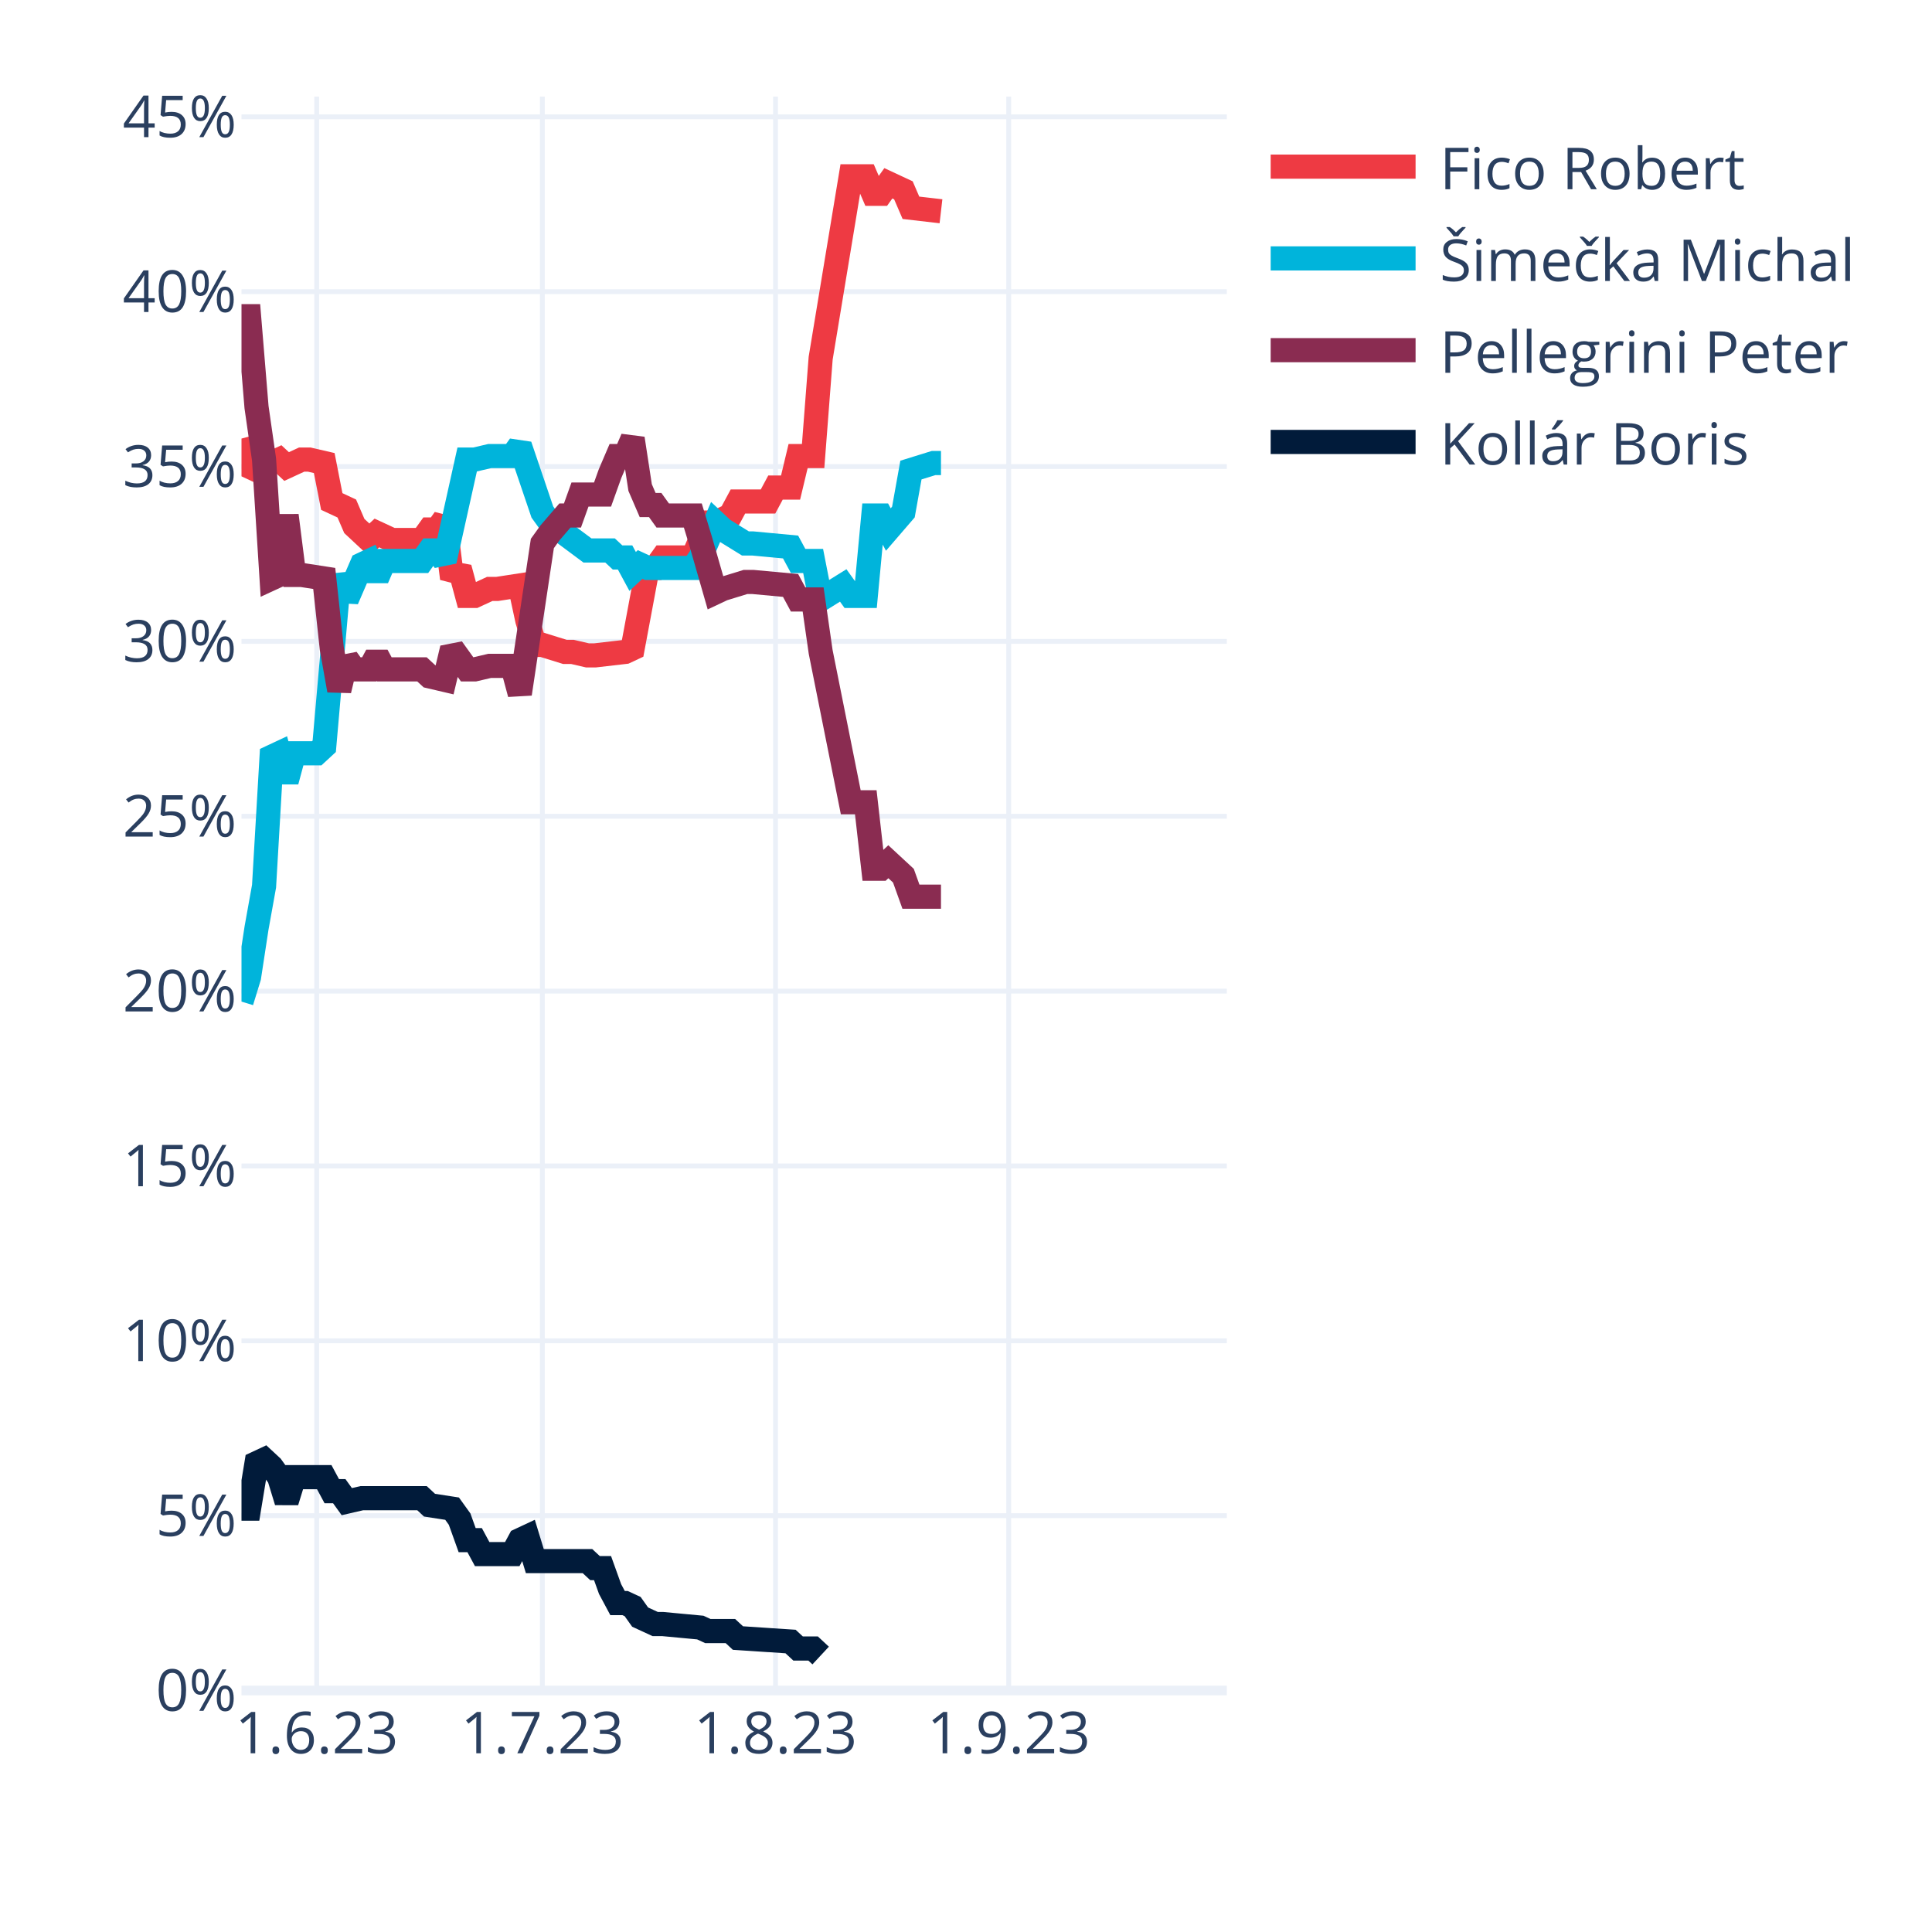
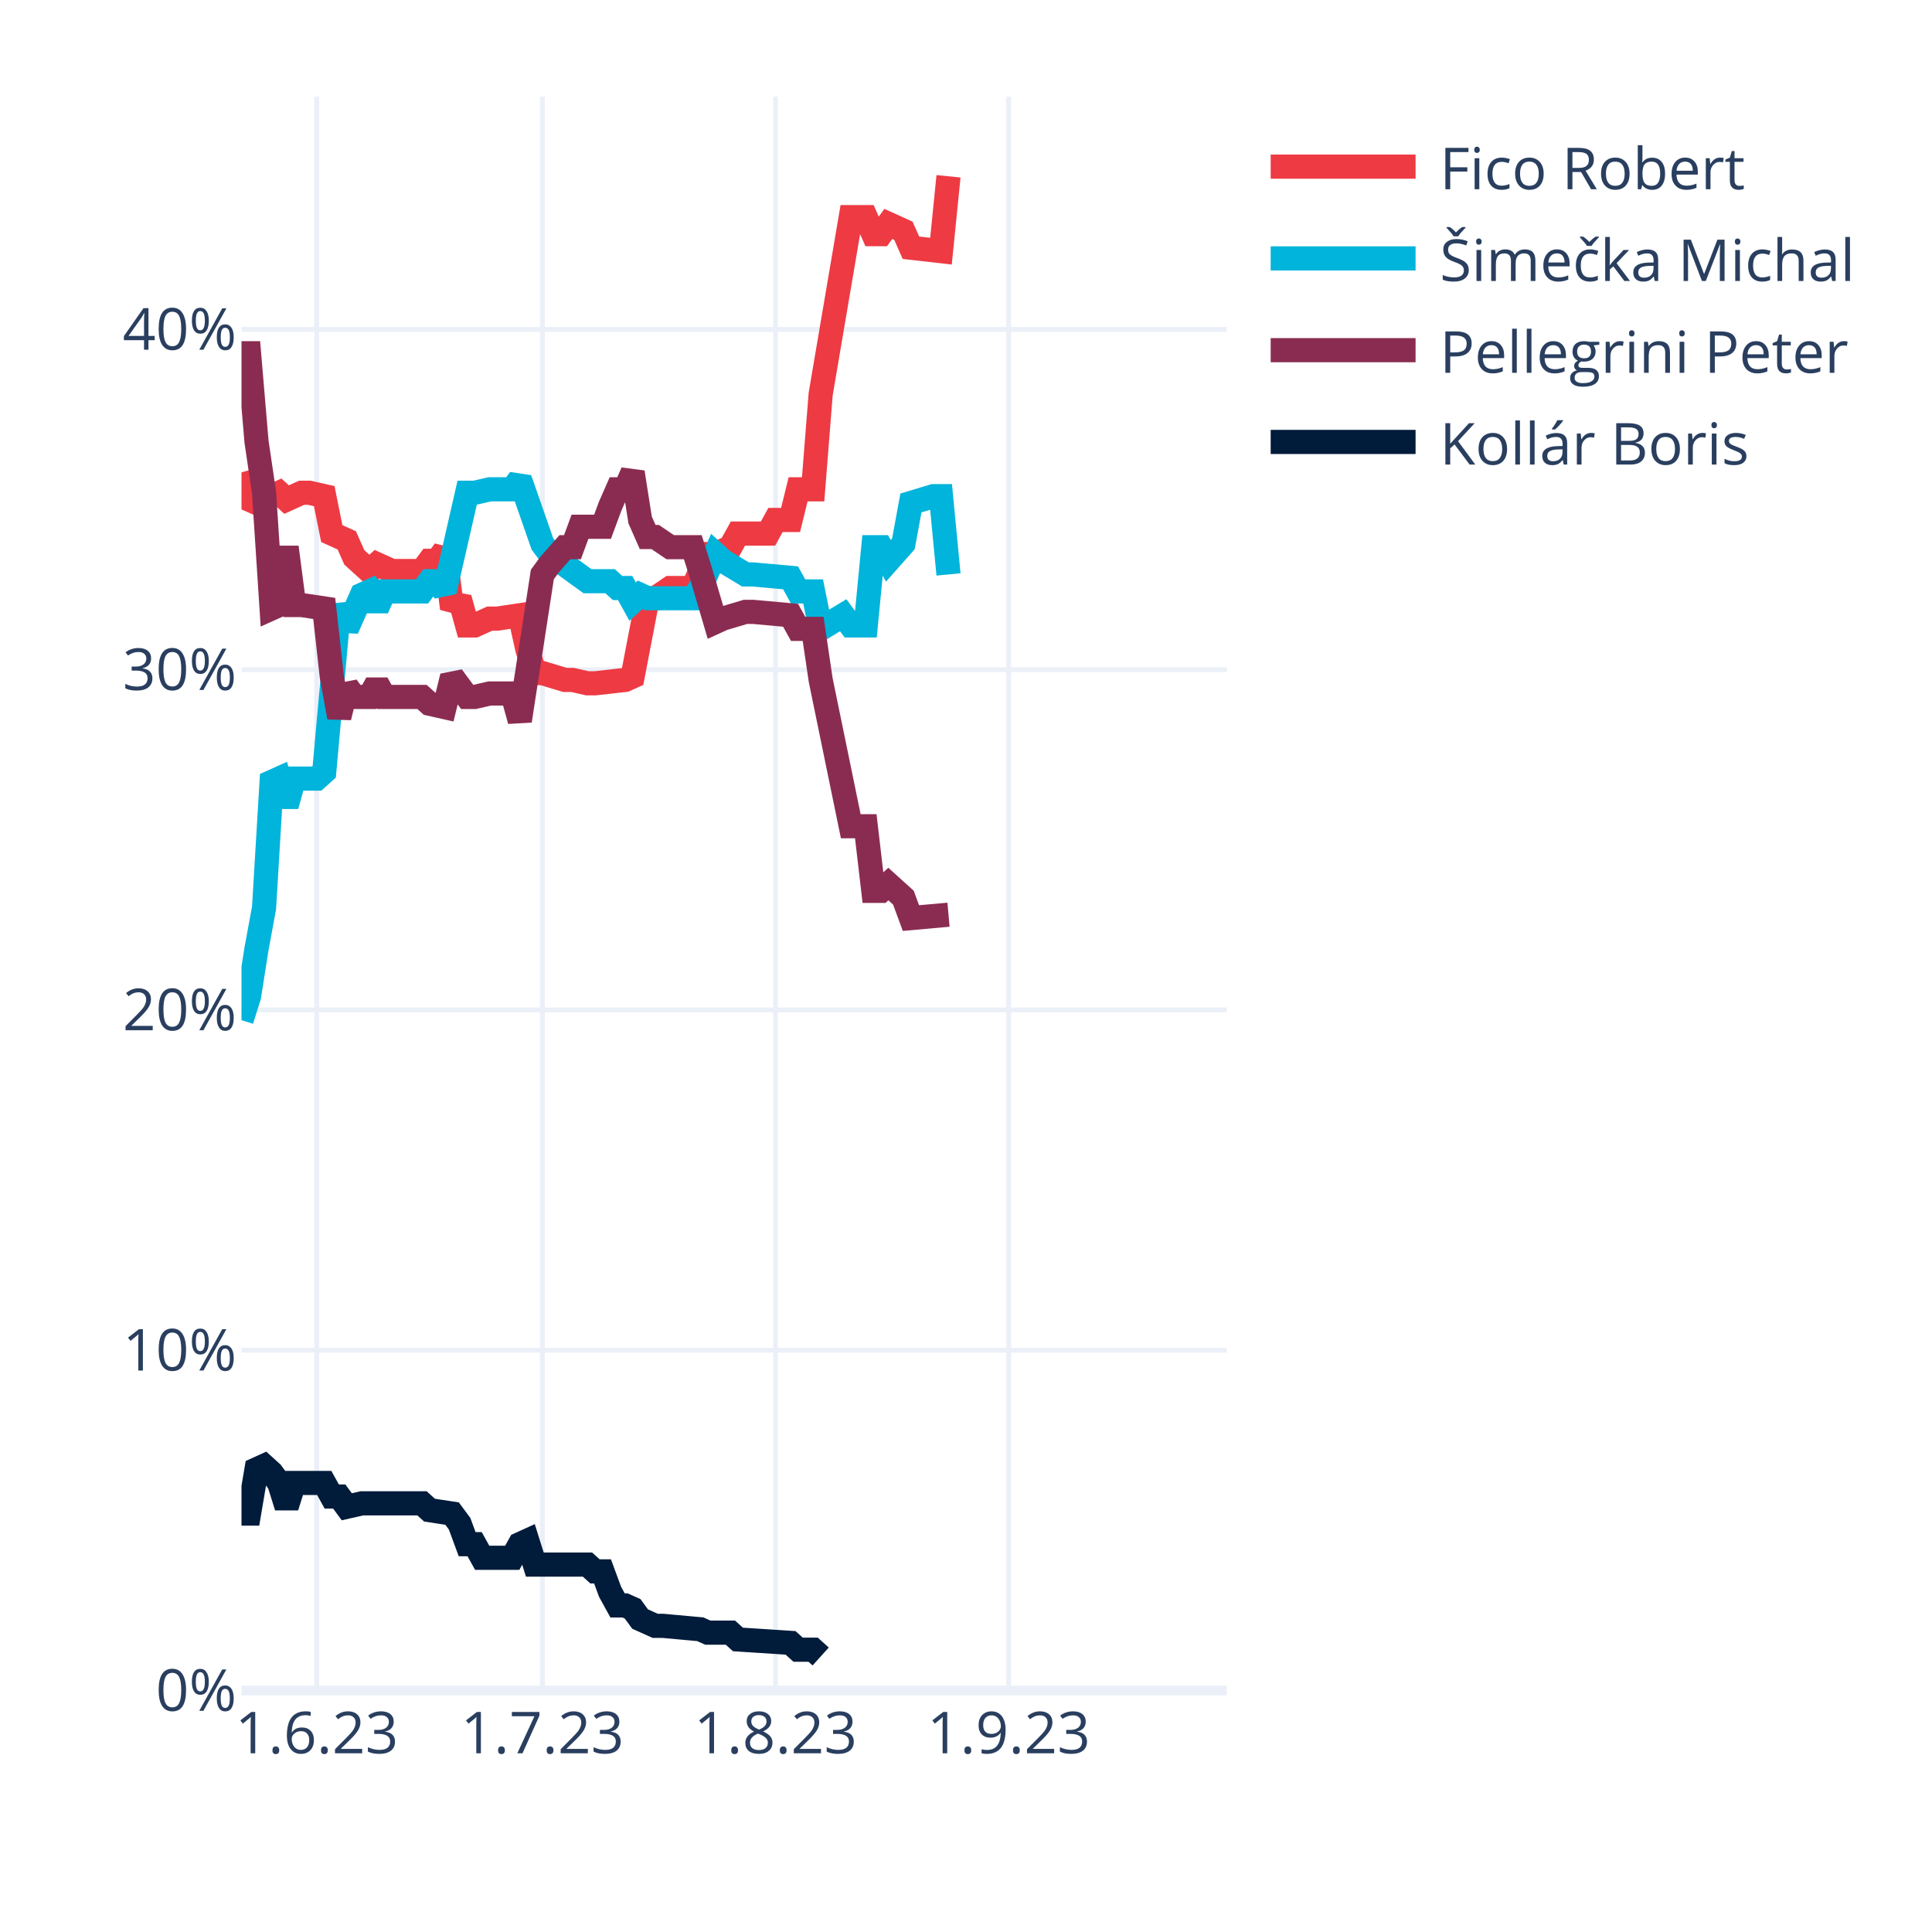
<svg xmlns="http://www.w3.org/2000/svg" class="main-svg" width="400" height="400" style="" viewBox="0 0 400 400">
  <rect x="0" y="0" width="400" height="400" style="fill: rgb(255, 255, 255); fill-opacity: 1;" />
-   <defs id="defs-1b8e7e">
+   <defs id="defs-101722">
    <g class="clips">
-       <clipPath id="clip1b8e7exyplot" class="plotclip">
+       <clipPath id="clip101722xyplot" class="plotclip">
        <rect width="204" height="330" />
      </clipPath>
-       <clipPath class="axesclip" id="clip1b8e7ex">
+       <clipPath class="axesclip" id="clip101722x">
        <rect x="50" y="0" width="204" height="400" />
      </clipPath>
-       <clipPath class="axesclip" id="clip1b8e7ey">
+       <clipPath class="axesclip" id="clip101722y">
        <rect x="0" y="20" width="400" height="330" />
      </clipPath>
-       <clipPath class="axesclip" id="clip1b8e7exy">
+       <clipPath class="axesclip" id="clip101722xy">
        <rect x="50" y="20" width="204" height="330" />
      </clipPath>
    </g>
    <g class="gradients" />
    <g class="patterns" />
  </defs>
  <g class="bglayer" />
  <g class="layer-below">
    <g class="imagelayer" />
    <g class="shapelayer" />
  </g>
  <g class="cartesianlayer">
    <g class="subplot xy">
      <g class="layer-subplot">
        <g class="shapelayer" />
        <g class="imagelayer" />
      </g>
      <g class="minor-gridlayer">
        <g class="x" />
        <g class="y" />
      </g>
      <g class="gridlayer">
        <g class="x">
          <path class="xgrid crisp" transform="translate(65.57,0)" d="M0,20v330" style="stroke: rgb(235, 240, 248); stroke-opacity: 1; stroke-width: 1px;" />
          <path class="xgrid crisp" transform="translate(112.29,0)" d="M0,20v330" style="stroke: rgb(235, 240, 248); stroke-opacity: 1; stroke-width: 1px;" />
          <path class="xgrid crisp" transform="translate(160.56,0)" d="M0,20v330" style="stroke: rgb(235, 240, 248); stroke-opacity: 1; stroke-width: 1px;" />
          <path class="xgrid crisp" transform="translate(208.84,0)" d="M0,20v330" style="stroke: rgb(235, 240, 248); stroke-opacity: 1; stroke-width: 1px;" />
        </g>
        <g class="y">
-           <path class="ygrid crisp" transform="translate(0,313.8)" d="M50,0h204" style="stroke: rgb(235, 240, 248); stroke-opacity: 1; stroke-width: 1px;" />
-           <path class="ygrid crisp" transform="translate(0,277.6)" d="M50,0h204" style="stroke: rgb(235, 240, 248); stroke-opacity: 1; stroke-width: 1px;" />
-           <path class="ygrid crisp" transform="translate(0,241.4)" d="M50,0h204" style="stroke: rgb(235, 240, 248); stroke-opacity: 1; stroke-width: 1px;" />
-           <path class="ygrid crisp" transform="translate(0,205.2)" d="M50,0h204" style="stroke: rgb(235, 240, 248); stroke-opacity: 1; stroke-width: 1px;" />
-           <path class="ygrid crisp" transform="translate(0,169)" d="M50,0h204" style="stroke: rgb(235, 240, 248); stroke-opacity: 1; stroke-width: 1px;" />
-           <path class="ygrid crisp" transform="translate(0,132.79)" d="M50,0h204" style="stroke: rgb(235, 240, 248); stroke-opacity: 1; stroke-width: 1px;" />
-           <path class="ygrid crisp" transform="translate(0,96.59)" d="M50,0h204" style="stroke: rgb(235, 240, 248); stroke-opacity: 1; stroke-width: 1px;" />
-           <path class="ygrid crisp" transform="translate(0,60.39)" d="M50,0h204" style="stroke: rgb(235, 240, 248); stroke-opacity: 1; stroke-width: 1px;" />
-           <path class="ygrid crisp" transform="translate(0,24.19)" d="M50,0h204" style="stroke: rgb(235, 240, 248); stroke-opacity: 1; stroke-width: 1px;" />
+           <path class="ygrid crisp" transform="translate(0,279.55)" d="M50,0h204" style="stroke: rgb(235, 240, 248); stroke-opacity: 1; stroke-width: 1px;" />
+           <path class="ygrid crisp" transform="translate(0,209.1)" d="M50,0h204" style="stroke: rgb(235, 240, 248); stroke-opacity: 1; stroke-width: 1px;" />
+           <path class="ygrid crisp" transform="translate(0,138.65)" d="M50,0h204" style="stroke: rgb(235, 240, 248); stroke-opacity: 1; stroke-width: 1px;" />
+           <path class="ygrid crisp" transform="translate(0,68.2)" d="M50,0h204" style="stroke: rgb(235, 240, 248); stroke-opacity: 1; stroke-width: 1px;" />
        </g>
      </g>
      <g class="zerolinelayer">
        <path class="yzl zl crisp" transform="translate(0,350)" d="M50,0h204" style="stroke: rgb(235, 240, 248); stroke-opacity: 1; stroke-width: 2px;" />
      </g>
      <path class="xlines-below" />
      <path class="ylines-below" />
      <g class="overlines-below" />
      <g class="xaxislayer-below" />
      <g class="yaxislayer-below" />
      <g class="overaxes-below" />
-       <g class="plot" transform="translate(50,20)" clip-path="url(#clip1b8e7exyplot)">
+       <g class="plot" transform="translate(50,20)" clip-path="url(#clip101722xyplot)">
        <g class="scatterlayer mlayer">
-           <g class="trace scatter trace3b3cbe" style="stroke-miterlimit: 2; opacity: 1;">
-             <g class="fills" />
-             <g class="errorbars" />
-             <g class="lines">
-               <path class="js-line" d="M0,70.8L1.56,76.59L3.11,77.32L4.67,75.15L6.23,75.87L7.79,75.15L9.34,76.59L12.46,75.15L14.02,75.15L17.13,75.87L18.69,83.83L21.8,85.28L23.36,88.9L26.47,91.8L28.03,90.35L31.15,91.8L32.7,91.8L37.37,91.8L38.93,89.63L40.49,89.63L42.05,87.45L43.6,99.76L45.16,97.59L46.72,103.38L48.27,103.38L51.39,101.93L52.95,101.93L57.62,101.21L59.18,108.45L60.73,113.52L62.29,113.52L66.96,114.97L68.52,114.97L71.63,115.69L73.19,115.69L79.42,114.97L80.98,114.24L84.09,97.59L85.65,97.59L87.21,95.42L88.76,95.42L93.44,95.42L94.99,91.8L96.55,88.18L98.11,88.18L101.22,86.73L102.78,83.83L109.01,83.83L110.56,80.94L113.68,80.94L115.24,74.42L118.35,74.42L119.91,54.15L126.14,16.5L127.69,16.5L129.25,16.5L130.81,20.12L132.37,20.12L133.92,17.95L137.04,19.4L138.6,23.02L144.82,23.74" style="vector-effect: none; fill: none; stroke: rgb(238, 58, 67); stroke-opacity: 1; stroke-width: 5px; opacity: 1;" />
-             </g>
-             <g class="points" />
-             <g class="text" />
-           </g>
-           <g class="trace scatter trace8c83a8" style="stroke-miterlimit: 2; opacity: 1;">
-             <g class="fills" />
-             <g class="errorbars" />
-             <g class="lines">
-               <path class="js-line" d="M0,187.37L1.56,182.3L3.11,172.16L4.67,163.48L6.23,136.69L7.79,135.96L9.34,141.76L10.9,135.96L12.46,135.96L15.57,135.96L17.13,134.52L20.24,99.04L21.8,104.11L24.92,96.87L26.47,96.14L28.03,99.76L29.59,96.14L37.37,96.14L38.93,93.97L40.49,93.97L42.05,96.14L46.72,75.15L48.27,75.15L51.39,74.42L52.95,74.42L56.06,74.42L57.62,72.25L62.29,86.01L63.85,88.18L71.63,93.97L73.19,93.97L76.31,93.97L77.86,95.42L79.42,95.42L80.98,98.31L82.53,96.87L84.09,97.59L93.44,97.59L94.99,95.42L98.11,88.18L99.66,89.63L104.34,92.52L105.89,92.52L113.68,93.25L115.24,96.14L118.35,96.14L119.91,104.11L124.58,101.21L126.14,103.38L129.25,103.38L130.81,86.73L132.37,86.73L133.92,89.63L137.04,86.01L138.6,77.32L143.27,75.87L144.82,75.87" style="vector-effect: none; fill: none; stroke: rgb(0, 180, 219); stroke-opacity: 1; stroke-width: 5px; opacity: 1;" />
-             </g>
-             <g class="points" />
-             <g class="text" />
-           </g>
-           <g class="trace scatter trace328673" style="stroke-miterlimit: 2; opacity: 1;">
-             <g class="fills" />
-             <g class="errorbars" />
-             <g class="lines">
-               <path class="js-line" d="M0,45.46L1.56,45.46L3.11,64.29L4.67,75.15L6.23,99.76L7.79,99.04L9.34,86.73L10.9,99.04L12.46,99.04L17.13,99.76L18.69,114.24L20.24,122.93L21.8,116.41L23.36,118.59L24.92,118.59L26.47,118.59L28.03,115.69L29.59,118.59L31.15,118.59L37.37,118.59L38.93,120.03L42.05,120.76L43.6,114.24L46.72,118.59L48.27,118.59L51.39,117.86L52.95,117.86L56.06,117.86L57.62,123.65L62.29,92.52L63.85,90.35L66.96,86.73L68.52,86.73L70.08,82.39L71.63,82.39L74.75,82.39L76.31,78.04L77.86,74.42L79.42,74.42L80.98,70.8L82.53,80.94L84.09,84.56L85.65,84.56L87.21,86.73L88.76,86.73L93.44,86.73L94.99,91.8L98.11,102.66L99.66,101.93L104.34,100.49L105.89,100.49L113.68,101.21L115.24,104.11L118.35,104.11L119.91,114.97L126.14,146.1L127.69,146.1L129.25,146.1L130.81,159.86L132.37,159.86L133.92,158.41L137.04,161.3L138.6,165.65L144.82,165.65" style="vector-effect: none; fill: none; stroke: rgb(138, 44, 81); stroke-opacity: 1; stroke-width: 5px; opacity: 1;" />
-             </g>
-             <g class="points" />
-             <g class="text" />
-           </g>
-           <g class="trace scatter traceeeef2a" style="stroke-miterlimit: 2; opacity: 1;">
-             <g class="fills" />
-             <g class="errorbars" />
-             <g class="lines">
-               <path class="js-line" d="M0,292.35L1.56,292.35L3.11,282.94L4.67,282.21L6.23,283.66L7.79,285.83L9.34,290.9L10.9,285.83L12.46,285.83L17.13,285.83L18.69,288.73L20.24,288.73L21.8,290.9L24.92,290.18L26.47,290.18L37.37,290.18L38.93,291.63L43.6,292.35L45.16,294.52L46.72,298.87L48.27,298.87L49.83,301.76L51.39,301.76L56.06,301.76L57.62,298.87L59.18,298.14L60.73,303.21L71.63,303.21L73.19,304.66L74.75,304.66L76.31,309L77.86,311.9L79.42,311.9L80.98,312.62L82.53,314.8L85.65,316.24L87.21,316.24L94.99,316.97L96.55,317.69L101.22,317.69L102.78,319.14L113.68,319.86L115.24,321.31L118.35,321.31L119.91,322.76" style="vector-effect: none; fill: none; stroke: rgb(1, 27, 58); stroke-opacity: 1; stroke-width: 5px; opacity: 1;" />
+           <g class="trace scatter tracecb289a" style="stroke-miterlimit: 2; opacity: 1;">
+             <g class="fills" />
+             <g class="errorbars" />
+             <g class="lines">
+               <path class="js-line" d="M0,77.79L1.56,83.43L3.11,84.13L4.67,82.02L6.23,82.72L7.79,82.02L9.34,83.43L12.46,82.02L14.02,82.02L17.13,82.72L18.69,90.47L21.8,91.88L23.36,95.4L26.47,98.22L28.03,96.81L31.15,98.22L32.7,98.22L37.37,98.22L38.93,96.11L40.49,96.11L42.05,93.99L43.6,105.97L45.16,103.86L46.72,109.49L48.27,109.49L51.39,108.08L52.95,108.08L57.62,107.38L59.18,114.42L60.73,119.36L62.29,119.36L66.96,120.77L68.52,120.77L71.63,121.47L73.19,121.47L79.42,120.77L80.98,120.06L84.09,103.86L85.65,103.86L88.76,101.74L90.32,101.74L93.44,101.74L94.99,98.22L96.55,94.7L98.11,94.7L101.22,93.29L102.78,90.47L109.01,90.47L110.56,87.65L113.68,87.65L115.24,81.31L118.35,81.31L119.91,61.59L126.14,24.95L127.69,24.95L129.25,24.95L130.81,28.48L132.37,28.48L133.92,26.36L137.04,27.77L138.6,31.29L144.82,32L146.38,16.5" style="vector-effect: none; fill: none; stroke: rgb(238, 58, 67); stroke-opacity: 1; stroke-width: 5px; opacity: 1;" />
+             </g>
+             <g class="points" />
+             <g class="text" />
+           </g>
+           <g class="trace scatter trace78ac42" style="stroke-miterlimit: 2; opacity: 1;">
+             <g class="fills" />
+             <g class="errorbars" />
+             <g class="lines">
+               <path class="js-line" d="M0,191.21L1.56,186.28L3.11,176.42L4.67,167.97L6.23,141.9L7.79,141.2L9.34,146.83L10.9,141.2L12.46,141.2L15.57,141.2L17.13,139.79L20.24,105.27L21.8,110.2L24.92,103.15L26.47,102.45L28.03,105.97L29.59,102.45L37.37,102.45L38.93,100.33L40.49,100.33L42.05,102.45L46.72,82.02L48.27,82.02L51.39,81.31L52.95,81.31L56.06,81.31L57.62,79.2L62.29,92.59L63.85,94.7L71.63,100.33L73.19,100.33L76.31,100.33L77.86,101.74L79.42,101.74L80.98,104.56L82.53,103.15L84.09,103.86L93.44,103.86L94.99,101.74L98.11,94.7L99.66,96.11L104.34,98.93L105.89,98.93L113.68,99.63L115.24,102.45L118.35,102.45L119.91,110.2L124.58,107.38L126.14,109.49L129.25,109.49L130.81,93.29L132.37,93.29L133.92,96.11L137.04,92.59L138.6,84.13L143.27,82.72L144.82,82.72L146.38,98.93" style="vector-effect: none; fill: none; stroke: rgb(0, 180, 219); stroke-opacity: 1; stroke-width: 5px; opacity: 1;" />
+             </g>
+             <g class="points" />
+             <g class="text" />
+           </g>
+           <g class="trace scatter traceb52fed" style="stroke-miterlimit: 2; opacity: 1;">
+             <g class="fills" />
+             <g class="errorbars" />
+             <g class="lines">
+               <path class="js-line" d="M0,53.13L1.56,53.13L3.11,71.45L4.67,82.02L6.23,105.97L7.79,105.27L9.34,93.29L10.9,105.27L12.46,105.27L17.13,105.97L18.69,120.06L20.24,128.51L21.8,122.17L23.36,124.29L24.92,124.29L26.47,124.29L28.03,121.47L29.59,124.29L31.15,124.29L37.37,124.29L38.93,125.7L42.05,126.4L43.6,120.06L46.72,124.29L48.27,124.29L51.39,123.58L52.95,123.58L56.06,123.58L57.62,129.22L62.29,98.93L63.85,96.81L66.96,93.29L68.52,93.29L70.08,89.06L71.63,89.06L74.75,89.06L76.31,84.84L77.86,81.31L79.42,81.31L80.98,77.79L82.53,87.65L84.09,91.18L85.65,91.18L88.76,93.29L90.32,93.29L93.44,93.29L94.99,98.22L98.11,108.79L99.66,108.08L104.34,106.68L105.89,106.68L113.68,107.38L115.24,110.2L118.35,110.2L119.91,120.77L126.14,151.06L127.69,151.06L129.25,151.06L130.81,164.44L132.37,164.44L133.92,163.03L137.04,165.85L138.6,170.08L146.38,169.38" style="vector-effect: none; fill: none; stroke: rgb(138, 44, 81); stroke-opacity: 1; stroke-width: 5px; opacity: 1;" />
+             </g>
+             <g class="points" />
+             <g class="text" />
+           </g>
+           <g class="trace scatter trace5742fc" style="stroke-miterlimit: 2; opacity: 1;">
+             <g class="fills" />
+             <g class="errorbars" />
+             <g class="lines">
+               <path class="js-line" d="M0,293.37L1.56,293.37L3.11,284.21L4.67,283.5L6.23,284.91L7.79,287.03L9.34,291.96L10.9,287.03L12.46,287.03L17.13,287.03L18.69,289.84L20.24,289.84L21.8,291.96L24.92,291.25L26.47,291.25L37.37,291.25L38.93,292.66L43.6,293.37L45.16,295.48L46.72,299.71L48.27,299.71L49.83,302.52L51.39,302.52L56.06,302.52L57.62,299.71L59.18,299L60.73,303.93L71.63,303.93L73.19,305.34L74.75,305.34L76.31,309.57L77.86,312.39L79.42,312.39L80.98,313.09L82.53,315.21L85.65,316.61L87.21,316.61L94.99,317.32L96.55,318.02L101.22,318.02L102.78,319.43L113.68,320.14L115.24,321.55L118.35,321.55L119.91,322.96" style="vector-effect: none; fill: none; stroke: rgb(1, 27, 58); stroke-opacity: 1; stroke-width: 5px; opacity: 1;" />
            </g>
            <g class="points" />
            <g class="text" />
          </g>
        </g>
      </g>
      <g class="overplot" />
      <path class="xlines-above crisp" d="M0,0" style="fill: none;" />
      <path class="ylines-above crisp" d="M0,0" style="fill: none;" />
      <g class="overlines-above" />
      <g class="xaxislayer-above">
        <g class="xtick">
          <text text-anchor="middle" x="0" y="363" transform="translate(65.57,0)" style="font-family: 'Open Sans', verdana, arial, sans-serif; font-size: 12px; fill: rgb(42, 63, 95); fill-opacity: 1; white-space: pre; opacity: 1;">1.6.23</text>
        </g>
        <g class="xtick">
          <text text-anchor="middle" x="0" y="363" style="font-family: 'Open Sans', verdana, arial, sans-serif; font-size: 12px; fill: rgb(42, 63, 95); fill-opacity: 1; white-space: pre; opacity: 1;" transform="translate(112.29,0)">1.7.23</text>
        </g>
        <g class="xtick">
          <text text-anchor="middle" x="0" y="363" style="font-family: 'Open Sans', verdana, arial, sans-serif; font-size: 12px; fill: rgb(42, 63, 95); fill-opacity: 1; white-space: pre; opacity: 1;" transform="translate(160.56,0)">1.8.23</text>
        </g>
        <g class="xtick">
          <text text-anchor="middle" x="0" y="363" style="font-family: 'Open Sans', verdana, arial, sans-serif; font-size: 12px; fill: rgb(42, 63, 95); fill-opacity: 1; white-space: pre; opacity: 1;" transform="translate(208.84,0)">1.9.23</text>
        </g>
      </g>
      <g class="yaxislayer-above">
        <g class="ytick">
          <text text-anchor="end" x="49" y="4.2" transform="translate(0,350)" style="font-family: 'Open Sans', verdana, arial, sans-serif; font-size: 12px; fill: rgb(42, 63, 95); fill-opacity: 1; white-space: pre; opacity: 1;">0%</text>
        </g>
        <g class="ytick">
-           <text text-anchor="end" x="49" y="4.2" style="font-family: 'Open Sans', verdana, arial, sans-serif; font-size: 12px; fill: rgb(42, 63, 95); fill-opacity: 1; white-space: pre; opacity: 1;" transform="translate(0,313.8)">5%</text>
-         </g>
-         <g class="ytick">
-           <text text-anchor="end" x="49" y="4.2" style="font-family: 'Open Sans', verdana, arial, sans-serif; font-size: 12px; fill: rgb(42, 63, 95); fill-opacity: 1; white-space: pre; opacity: 1;" transform="translate(0,277.6)">10%</text>
-         </g>
-         <g class="ytick">
-           <text text-anchor="end" x="49" y="4.2" style="font-family: 'Open Sans', verdana, arial, sans-serif; font-size: 12px; fill: rgb(42, 63, 95); fill-opacity: 1; white-space: pre; opacity: 1;" transform="translate(0,241.4)">15%</text>
-         </g>
-         <g class="ytick">
-           <text text-anchor="end" x="49" y="4.2" style="font-family: 'Open Sans', verdana, arial, sans-serif; font-size: 12px; fill: rgb(42, 63, 95); fill-opacity: 1; white-space: pre; opacity: 1;" transform="translate(0,205.2)">20%</text>
-         </g>
-         <g class="ytick">
-           <text text-anchor="end" x="49" y="4.2" style="font-family: 'Open Sans', verdana, arial, sans-serif; font-size: 12px; fill: rgb(42, 63, 95); fill-opacity: 1; white-space: pre; opacity: 1;" transform="translate(0,169)">25%</text>
-         </g>
-         <g class="ytick">
-           <text text-anchor="end" x="49" y="4.2" style="font-family: 'Open Sans', verdana, arial, sans-serif; font-size: 12px; fill: rgb(42, 63, 95); fill-opacity: 1; white-space: pre; opacity: 1;" transform="translate(0,132.79)">30%</text>
-         </g>
-         <g class="ytick">
-           <text text-anchor="end" x="49" y="4.2" style="font-family: 'Open Sans', verdana, arial, sans-serif; font-size: 12px; fill: rgb(42, 63, 95); fill-opacity: 1; white-space: pre; opacity: 1;" transform="translate(0,96.59)">35%</text>
-         </g>
-         <g class="ytick">
-           <text text-anchor="end" x="49" y="4.2" style="font-family: 'Open Sans', verdana, arial, sans-serif; font-size: 12px; fill: rgb(42, 63, 95); fill-opacity: 1; white-space: pre; opacity: 1;" transform="translate(0,60.39)">40%</text>
-         </g>
-         <g class="ytick">
-           <text text-anchor="end" x="49" y="4.2" style="font-family: 'Open Sans', verdana, arial, sans-serif; font-size: 12px; fill: rgb(42, 63, 95); fill-opacity: 1; white-space: pre; opacity: 1;" transform="translate(0,24.19)">45%</text>
+           <text text-anchor="end" x="49" y="4.2" style="font-family: 'Open Sans', verdana, arial, sans-serif; font-size: 12px; fill: rgb(42, 63, 95); fill-opacity: 1; white-space: pre; opacity: 1;" transform="translate(0,279.55)">10%</text>
+         </g>
+         <g class="ytick">
+           <text text-anchor="end" x="49" y="4.2" style="font-family: 'Open Sans', verdana, arial, sans-serif; font-size: 12px; fill: rgb(42, 63, 95); fill-opacity: 1; white-space: pre; opacity: 1;" transform="translate(0,209.1)">20%</text>
+         </g>
+         <g class="ytick">
+           <text text-anchor="end" x="49" y="4.2" style="font-family: 'Open Sans', verdana, arial, sans-serif; font-size: 12px; fill: rgb(42, 63, 95); fill-opacity: 1; white-space: pre; opacity: 1;" transform="translate(0,138.65)">30%</text>
+         </g>
+         <g class="ytick">
+           <text text-anchor="end" x="49" y="4.2" style="font-family: 'Open Sans', verdana, arial, sans-serif; font-size: 12px; fill: rgb(42, 63, 95); fill-opacity: 1; white-space: pre; opacity: 1;" transform="translate(0,68.2)">40%</text>
        </g>
      </g>
      <g class="overaxes-above" />
    </g>
  </g>
  <g class="polarlayer" />
  <g class="smithlayer" />
  <g class="ternarylayer" />
  <g class="geolayer" />
  <g class="funnelarealayer" />
  <g class="pielayer" />
  <g class="iciclelayer" />
  <g class="treemaplayer" />
  <g class="sunburstlayer" />
  <g class="glimages" />
-   <defs id="topdefs-1b8e7e">
+   <defs id="topdefs-101722">
    <g class="clips" />
-     <clipPath id="legend1b8e7e">
+     <clipPath id="legend101722">
      <rect width="130" height="86" x="0" y="0" />
    </clipPath>
  </defs>
  <g class="layer-above">
    <g class="imagelayer" />
    <g class="shapelayer" />
  </g>
  <g class="infolayer">
    <g class="legend" pointer-events="all" transform="translate(258.08,20)">
      <rect class="bg" shape-rendering="crispEdges" width="130" height="86" x="0" y="0" style="stroke: rgb(68, 68, 68); stroke-opacity: 1; fill: rgb(255, 255, 255); fill-opacity: 1; stroke-width: 0px;" />
-       <g class="scrollbox" transform="" clip-path="url(#legend1b8e7e)">
+       <g class="scrollbox" transform="" clip-path="url(#legend101722)">
        <g class="groups">
          <g class="traces" transform="translate(0,14.5)" style="opacity: 1;">
            <text class="legendtext" text-anchor="start" x="40" y="4.68" style="font-family: 'Open Sans', verdana, arial, sans-serif; font-size: 12px; fill: rgb(42, 63, 95); fill-opacity: 1; white-space: pre;">Fico Robert</text>
            <g class="layers" style="opacity: 1;">
              <g class="legendfill" />
              <g class="legendlines">
                <path class="js-line" d="M5,0h30" style="fill: none; stroke: rgb(238, 58, 67); stroke-opacity: 1; stroke-width: 5px;" />
              </g>
              <g class="legendsymbols">
                <g class="legendpoints" />
              </g>
            </g>
            <rect class="legendtoggle" x="0" y="-9.5" width="124.031" height="19" style="fill: rgb(0, 0, 0); fill-opacity: 0;" />
          </g>
          <g class="traces" transform="translate(0,33.5)" style="opacity: 1;">
            <text class="legendtext" text-anchor="start" x="40" y="4.68" style="font-family: 'Open Sans', verdana, arial, sans-serif; font-size: 12px; fill: rgb(42, 63, 95); fill-opacity: 1; white-space: pre;">Šimečka Michal</text>
            <g class="layers" style="opacity: 1;">
              <g class="legendfill" />
              <g class="legendlines">
                <path class="js-line" d="M5,0h30" style="fill: none; stroke: rgb(0, 180, 219); stroke-opacity: 1; stroke-width: 5px;" />
              </g>
              <g class="legendsymbols">
                <g class="legendpoints" />
              </g>
            </g>
            <rect class="legendtoggle" x="0" y="-9.5" width="124.031" height="19" style="fill: rgb(0, 0, 0); fill-opacity: 0;" />
          </g>
          <g class="traces" transform="translate(0,52.5)" style="opacity: 1;">
            <text class="legendtext" text-anchor="start" x="40" y="4.68" style="font-family: 'Open Sans', verdana, arial, sans-serif; font-size: 12px; fill: rgb(42, 63, 95); fill-opacity: 1; white-space: pre;">Pellegrini Peter</text>
            <g class="layers" style="opacity: 1;">
              <g class="legendfill" />
              <g class="legendlines">
                <path class="js-line" d="M5,0h30" style="fill: none; stroke: rgb(138, 44, 81); stroke-opacity: 1; stroke-width: 5px;" />
              </g>
              <g class="legendsymbols">
                <g class="legendpoints" />
              </g>
            </g>
            <rect class="legendtoggle" x="0" y="-9.5" width="124.031" height="19" style="fill: rgb(0, 0, 0); fill-opacity: 0;" />
          </g>
          <g class="traces" transform="translate(0,71.5)" style="opacity: 1;">
            <text class="legendtext" text-anchor="start" x="40" y="4.68" style="font-family: 'Open Sans', verdana, arial, sans-serif; font-size: 12px; fill: rgb(42, 63, 95); fill-opacity: 1; white-space: pre;">Kollár Boris</text>
            <g class="layers" style="opacity: 1;">
              <g class="legendfill" />
              <g class="legendlines">
                <path class="js-line" d="M5,0h30" style="fill: none; stroke: rgb(1, 27, 58); stroke-opacity: 1; stroke-width: 5px;" />
              </g>
              <g class="legendsymbols">
                <g class="legendpoints" />
              </g>
            </g>
            <rect class="legendtoggle" x="0" y="-9.5" width="124.031" height="19" style="fill: rgb(0, 0, 0); fill-opacity: 0;" />
          </g>
        </g>
      </g>
      <rect class="scrollbar" rx="20" ry="3" width="0" height="0" x="0" y="0" style="fill: rgb(128, 139, 164); fill-opacity: 1;" />
    </g>
    <g class="g-gtitle" />
    <g class="g-xtitle" />
    <g class="g-ytitle" />
  </g>
</svg>
